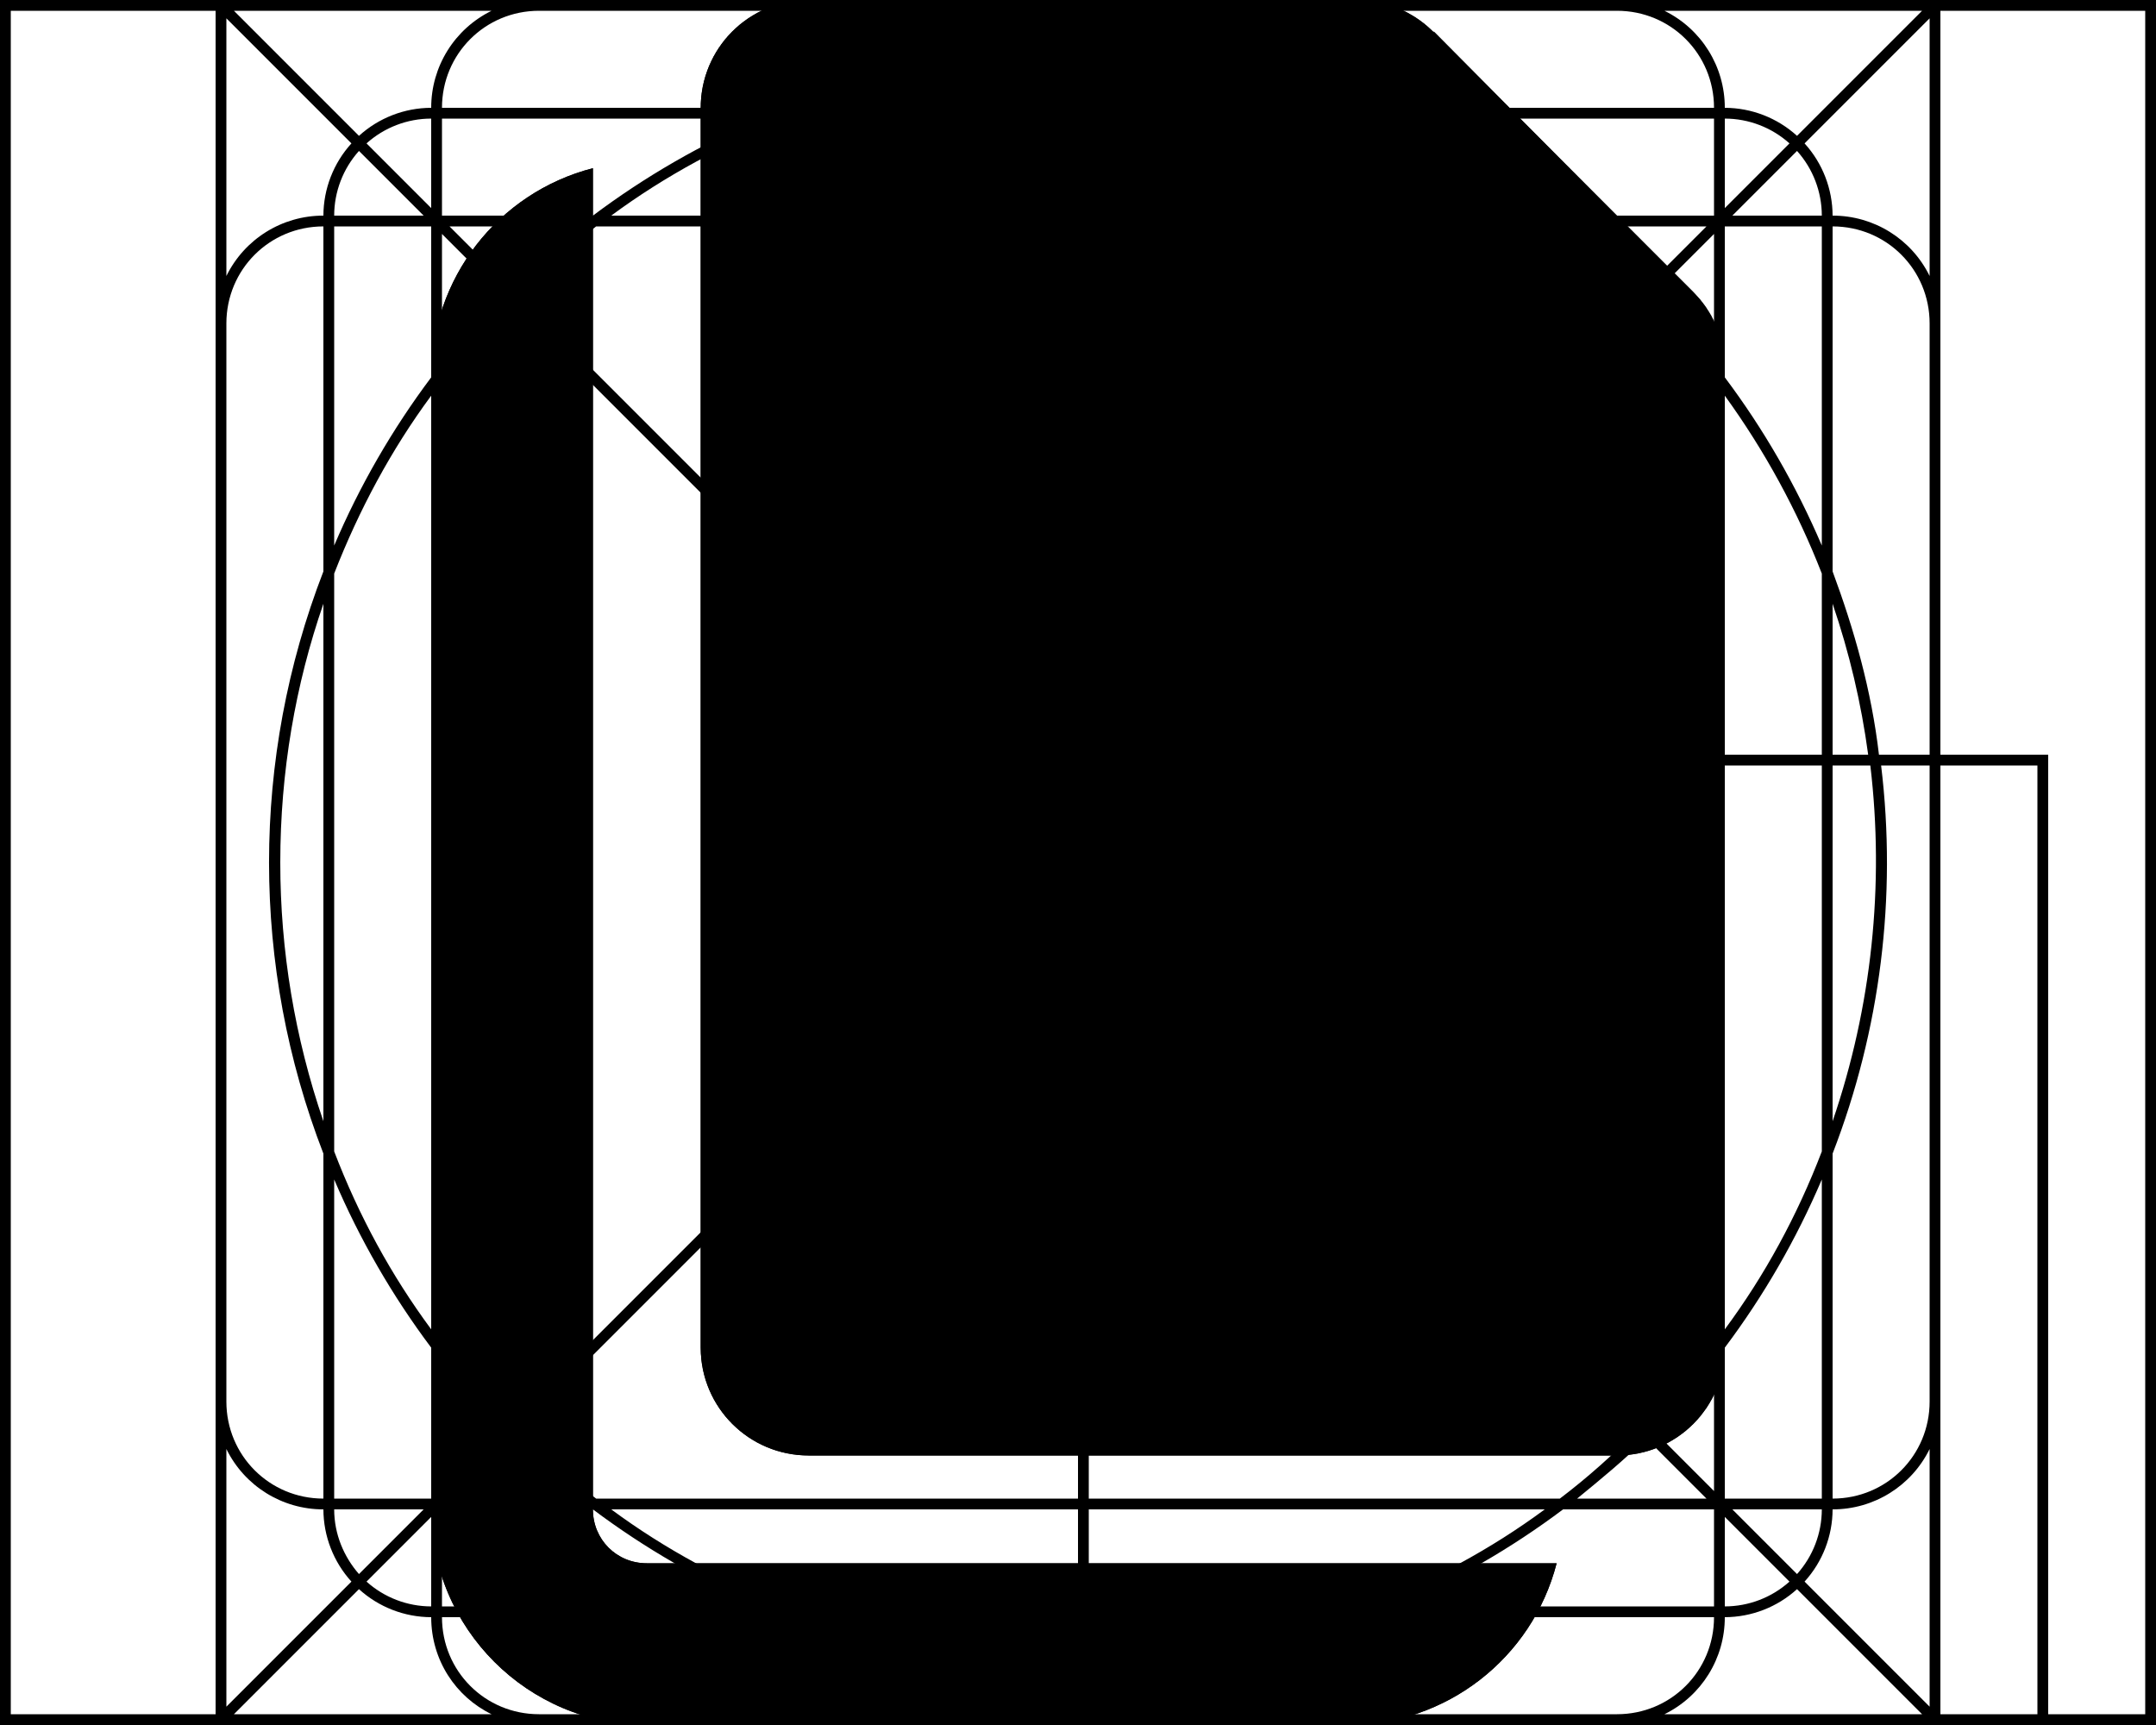
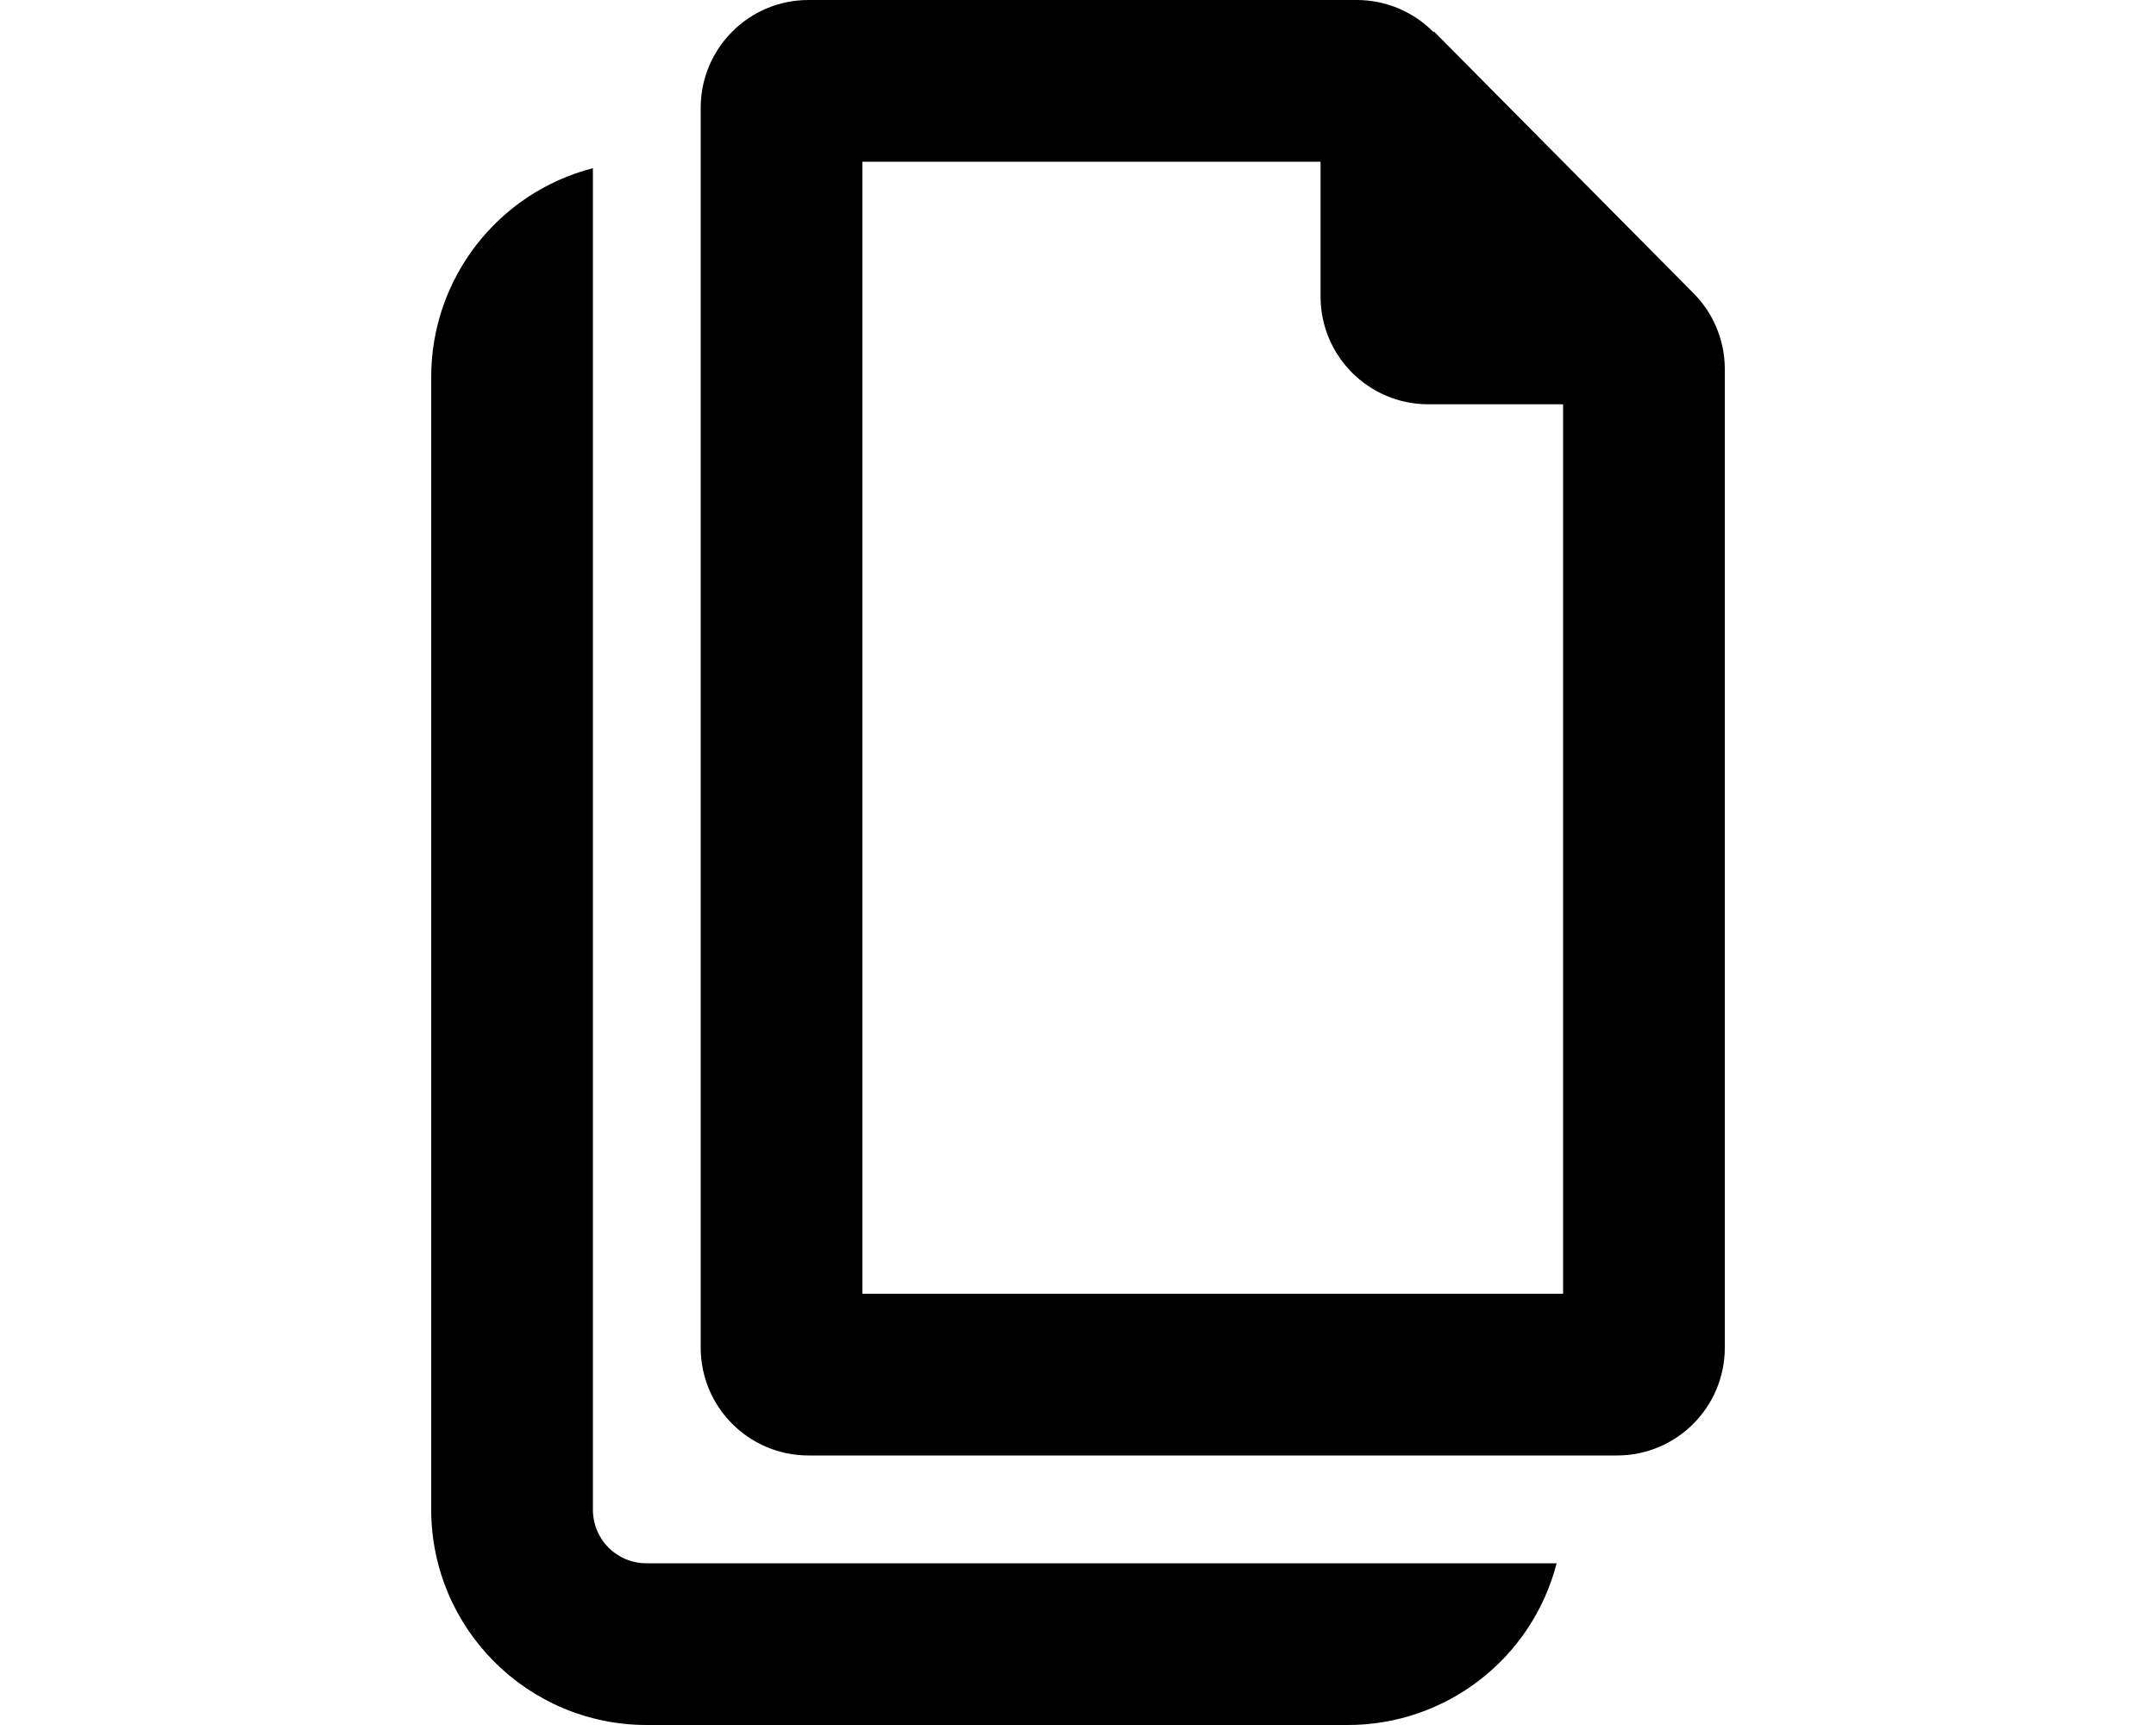
<svg xmlns="http://www.w3.org/2000/svg" viewBox="0 0 20 16" fill="currentColor">
-   <g clip-path="url(#a)">
-     <path fill-rule="evenodd" d="M.1 16H2l.04.04.03-.04h15.86l.03.04L18 16h2V0h-2l-.04-.04-.03.04H2.07l-.03-.04L2 0H0v16h.1Zm18.9-.1h.9V.1H18V7h1v8.9ZM17.9 7V3c0-.5-.4-.9-.9-.9v3.2c.2.54.36 1.1.43 1.7h.47Zm-.45.1h.45V13c0 .5-.4.9-.9.9v-3.2a7.48 7.48 0 0 0 .45-3.6Zm-.12-.1A7.35 7.35 0 0 0 17 5.6V7h.33Zm-.33.1h.35a7.47 7.47 0 0 1-.35 3.3V7.1Zm-.1-.1V5.32a7.39 7.39 0 0 0-.9-1.65V7h.9Zm-.9.1h.9v3.58c-.23.6-.53 1.15-.9 1.65V7.1Zm-.1-.1V3.53c-.2-.25-.4-.5-.63-.73l-3.11 3.11c.3.31.52.68.67 1.09h3.07Zm-3.04.1h3.04v5.37c-.2.25-.4.5-.63.73l-3.11-3.11a2.99 2.99 0 0 0 .7-2.99Zm-.14-.1a2.9 2.9 0 0 0-.63-1.01L11.07 7h1.65Zm-1.75.1h1.79a2.9 2.9 0 0 1-.67 2.92l-1.99-2v-.05l.87-.87Zm-.04-.1 1.09-1.09a2.9 2.9 0 0 0-4.03 0L10 7.93V7h.93Zm-.83.83V7.1h.73l-.73.73Zm-.1.24L7.99 10.1c.52.5 1.23.81 2.01.81V8.07ZM10 11a3 3 0 0 1-2.09-.84l-3.1 3.1c.22.23.47.45.72.64H10V11Zm.1 2.9V11a2.99 2.99 0 0 0 1.99-.84l3.1 3.1c-.22.23-.47.45-.72.64H10.1Zm-.1.1H5.67c.5.37 1.06.67 1.65.9H10V14Zm.1.9V14h4.23c-.5.37-1.06.67-1.65.9H10.1Zm-.1.1H7.6c.75.26 1.56.4 2.4.4V15Zm.1.4V15h2.3a7.3 7.3 0 0 1-2.3.4Zm-.1.1c-.95 0-1.86-.18-2.7-.5H4.1c0 .5.4.9.9.9h5v-.4Zm.1.4v-.4a7.48 7.48 0 0 0 2.6-.5h3.2c0 .5-.4.9-.9.9h-4.9Zm5.34 0h2.39l-1.16-1.16A1 1 0 0 1 16 15a1 1 0 0 1-.56.9Zm2.56 0V7.1h.9v8.8H18Zm-7.9-5V8.17l1.92 1.92c-.5.48-1.18.78-1.92.8ZM4.56.1H2.17l1.16 1.16A1 1 0 0 1 4 1a1 1 0 0 1 .56-.9ZM2.1.17l1.16 1.16A1 1 0 0 0 3 2a1 1 0 0 0-.9.56V.17ZM2.1 3v10c0 .5.4.9.9.9v-3.2a7.48 7.48 0 0 1 0-5.4V2.1c-.5 0-.9.4-.9.9Zm1-.9v2.96A7.5 7.5 0 0 1 4 3.5V2.1h-.9Zm1.07 0 .56.56c.2-.2.42-.38.64-.56h-1.2ZM5.5 2H4.1v-.9h2.96A7.5 7.5 0 0 0 5.5 2Zm.03.1c-.25.2-.5.4-.73.63l3.11 3.11a2.99 2.99 0 0 1 4.18 0l3.1-3.1a7.43 7.43 0 0 0-.72-.64H5.53Zm-.8.7 3.11 3.11a2.99 2.99 0 0 0 0 4.18l-3.1 3.1a7.43 7.43 0 0 1-.64-.72V3.53c.2-.25.4-.5.63-.73ZM7.1 8c0 .78.31 1.5.81 2.02L9.93 8 7.9 5.99c-.49.51-.8 1.23-.8 2.01ZM5.67 2c.5-.37 1.06-.67 1.65-.9h5.36c.6.23 1.15.53 1.65.9H5.67Zm8.96.1c.22.18.44.36.64.56l.56-.56h-1.2ZM15.9 2h-1.4a7.5 7.5 0 0 0-1.56-.9h2.96V2Zm.1.1v1.4c.36.48.66 1 .9 1.56V2.1H16Zm.9-.1a.9.9 0 0 0-.23-.6l-.6.6h.83Zm1 .56A1 1 0 0 0 17 2a1 1 0 0 0-.26-.67L17.9.17v2.4Zm0 10.88a1 1 0 0 1-.9.56 1 1 0 0 1-.26.67l1.16 1.16v-2.4Zm-1 .46v-2.96a7.49 7.49 0 0 1-.9 1.56v1.4h.9Zm-.83.1h.83a.9.9 0 0 1-.23.6l-.6-.6Zm-.24-.1-.56-.56c-.2.2-.42.38-.64.56h1.2Zm-1.33.1h1.4v.9h-2.96a7.49 7.49 0 0 0 1.56-.9Zm-9.13-.1a7.52 7.52 0 0 1-.64-.56l-.56.56h1.2ZM4.1 14h1.4c.48.36 1 .66 1.56.9H4.1V14Zm-.1-.1v-1.4a7.5 7.5 0 0 1-.9-1.56v2.96H4Zm-.9.1c0 .23.09.44.23.6l.6-.6H3.1ZM3 14a1 1 0 0 1-.9-.56v2.39l1.16-1.16A1 1 0 0 1 3 14Zm-1-1v2.9H.1V.1H2V13ZM3.93 2H3.1a.9.9 0 0 1 .23-.6l.6.6ZM2.6 8c0-.84.14-1.65.4-2.4v4.8A7.39 7.39 0 0 1 2.6 8ZM4 3.67c-.37.5-.67 1.06-.9 1.65v5.36c.23.6.53 1.15.9 1.65V3.67ZM2.17 15.9l1.16-1.16A1 1 0 0 0 4 15c0 .4.23.74.56.9H2.17Zm1.23-1.23a.9.9 0 0 0 .6.23v-.83l-.6.6Zm12.6.23a.9.9 0 0 0 .6-.23l-.6-.6v.83ZM17.83.1l-1.16 1.16A1 1 0 0 0 16 1a1 1 0 0 0-.56-.9h2.39ZM16 1.93V1.1a.9.9 0 0 1 .6.23l-.6.6ZM15 .1c.5 0 .9.4.9.9h-3.2a7.48 7.48 0 0 0-5.4 0H4.1c0-.5.4-.9.9-.9h10Zm-5 .5c.84 0 1.65.14 2.4.4H7.6C8.34.74 9.15.6 10 .6Zm-6.6.73A.9.9 0 0 1 4 1.1v.83l-.6-.6Zm.7 2.04v-1.2l.56.56c-.2.2-.38.42-.56.64Zm0 9.26v1.2l.56-.56c-.2-.2-.38-.42-.56-.64Zm11.8-9.26v-1.2l-.56.56c.2.2.38.42.56.64Zm0 9.26v1.2l-.56-.56c.2-.2.38-.42.56-.64Z" />
-     <path stroke="#000" stroke-width="1.5" d="M15.25 3.41v9.09c0 .14-.11.25-.25.25H7.5a.25.25 0 0 1-.25-.25V1c0-.14.11-.25.25-.25h5.09c.06 0 .13.03.17.07l2.42 2.42c.04.04.07.1.07.17Z" />
-     <path fill-rule="evenodd" d="M14.44 14.5A2 2 0 0 1 12.5 16H6a2 2 0 0 1-2-2V3.5a2 2 0 0 1 1.5-1.94V14c0 .28.22.5.5.5h8.44Z" />
-     <path d="M12.25 2.75V0L16 3.75h-2.75a1 1 0 0 1-1-1Z" />
-     <path fill-rule="evenodd" d="M13.3.3a1 1 0 0 0-.71-.3H7.5a1 1 0 0 0-1 1v11.5a1 1 0 0 0 1 1H15a1 1 0 0 0 1-1V3.41a1 1 0 0 0-.3-.7L13.3.29Zm-1.05 1.2v1.25a1 1 0 0 0 1 1h1.25V12H8V1.5h4.25Z" />
-     <path d="M14.44 14.5A2 2 0 0 1 12.5 16H6a2 2 0 0 1-2-2V3.5a2 2 0 0 1 1.5-1.94V14c0 .28.22.5.5.5h8.44Z" />
-   </g>
-   <defs>
-     <clipPath id="a">
-       <path d="M0 0h20v16H0z" />
-     </clipPath>
-   </defs>
+   <path fill-rule="evenodd" d="M13.3.3a1 1 0 0 0-.71-.3H7.5a1 1 0 0 0-1 1v11.5a1 1 0 0 0 1 1H15a1 1 0 0 0 1-1V3.41a1 1 0 0 0-.3-.7L13.3.29Zm-1.05 1.2v1.25a1 1 0 0 0 1 1h1.25V12H8V1.5h4.25Z" />
+   <path d="M14.44 14.5A2 2 0 0 1 12.5 16H6a2 2 0 0 1-2-2V3.5a2 2 0 0 1 1.5-1.94V14c0 .28.22.5.5.5h8.44Z" />
</svg>
